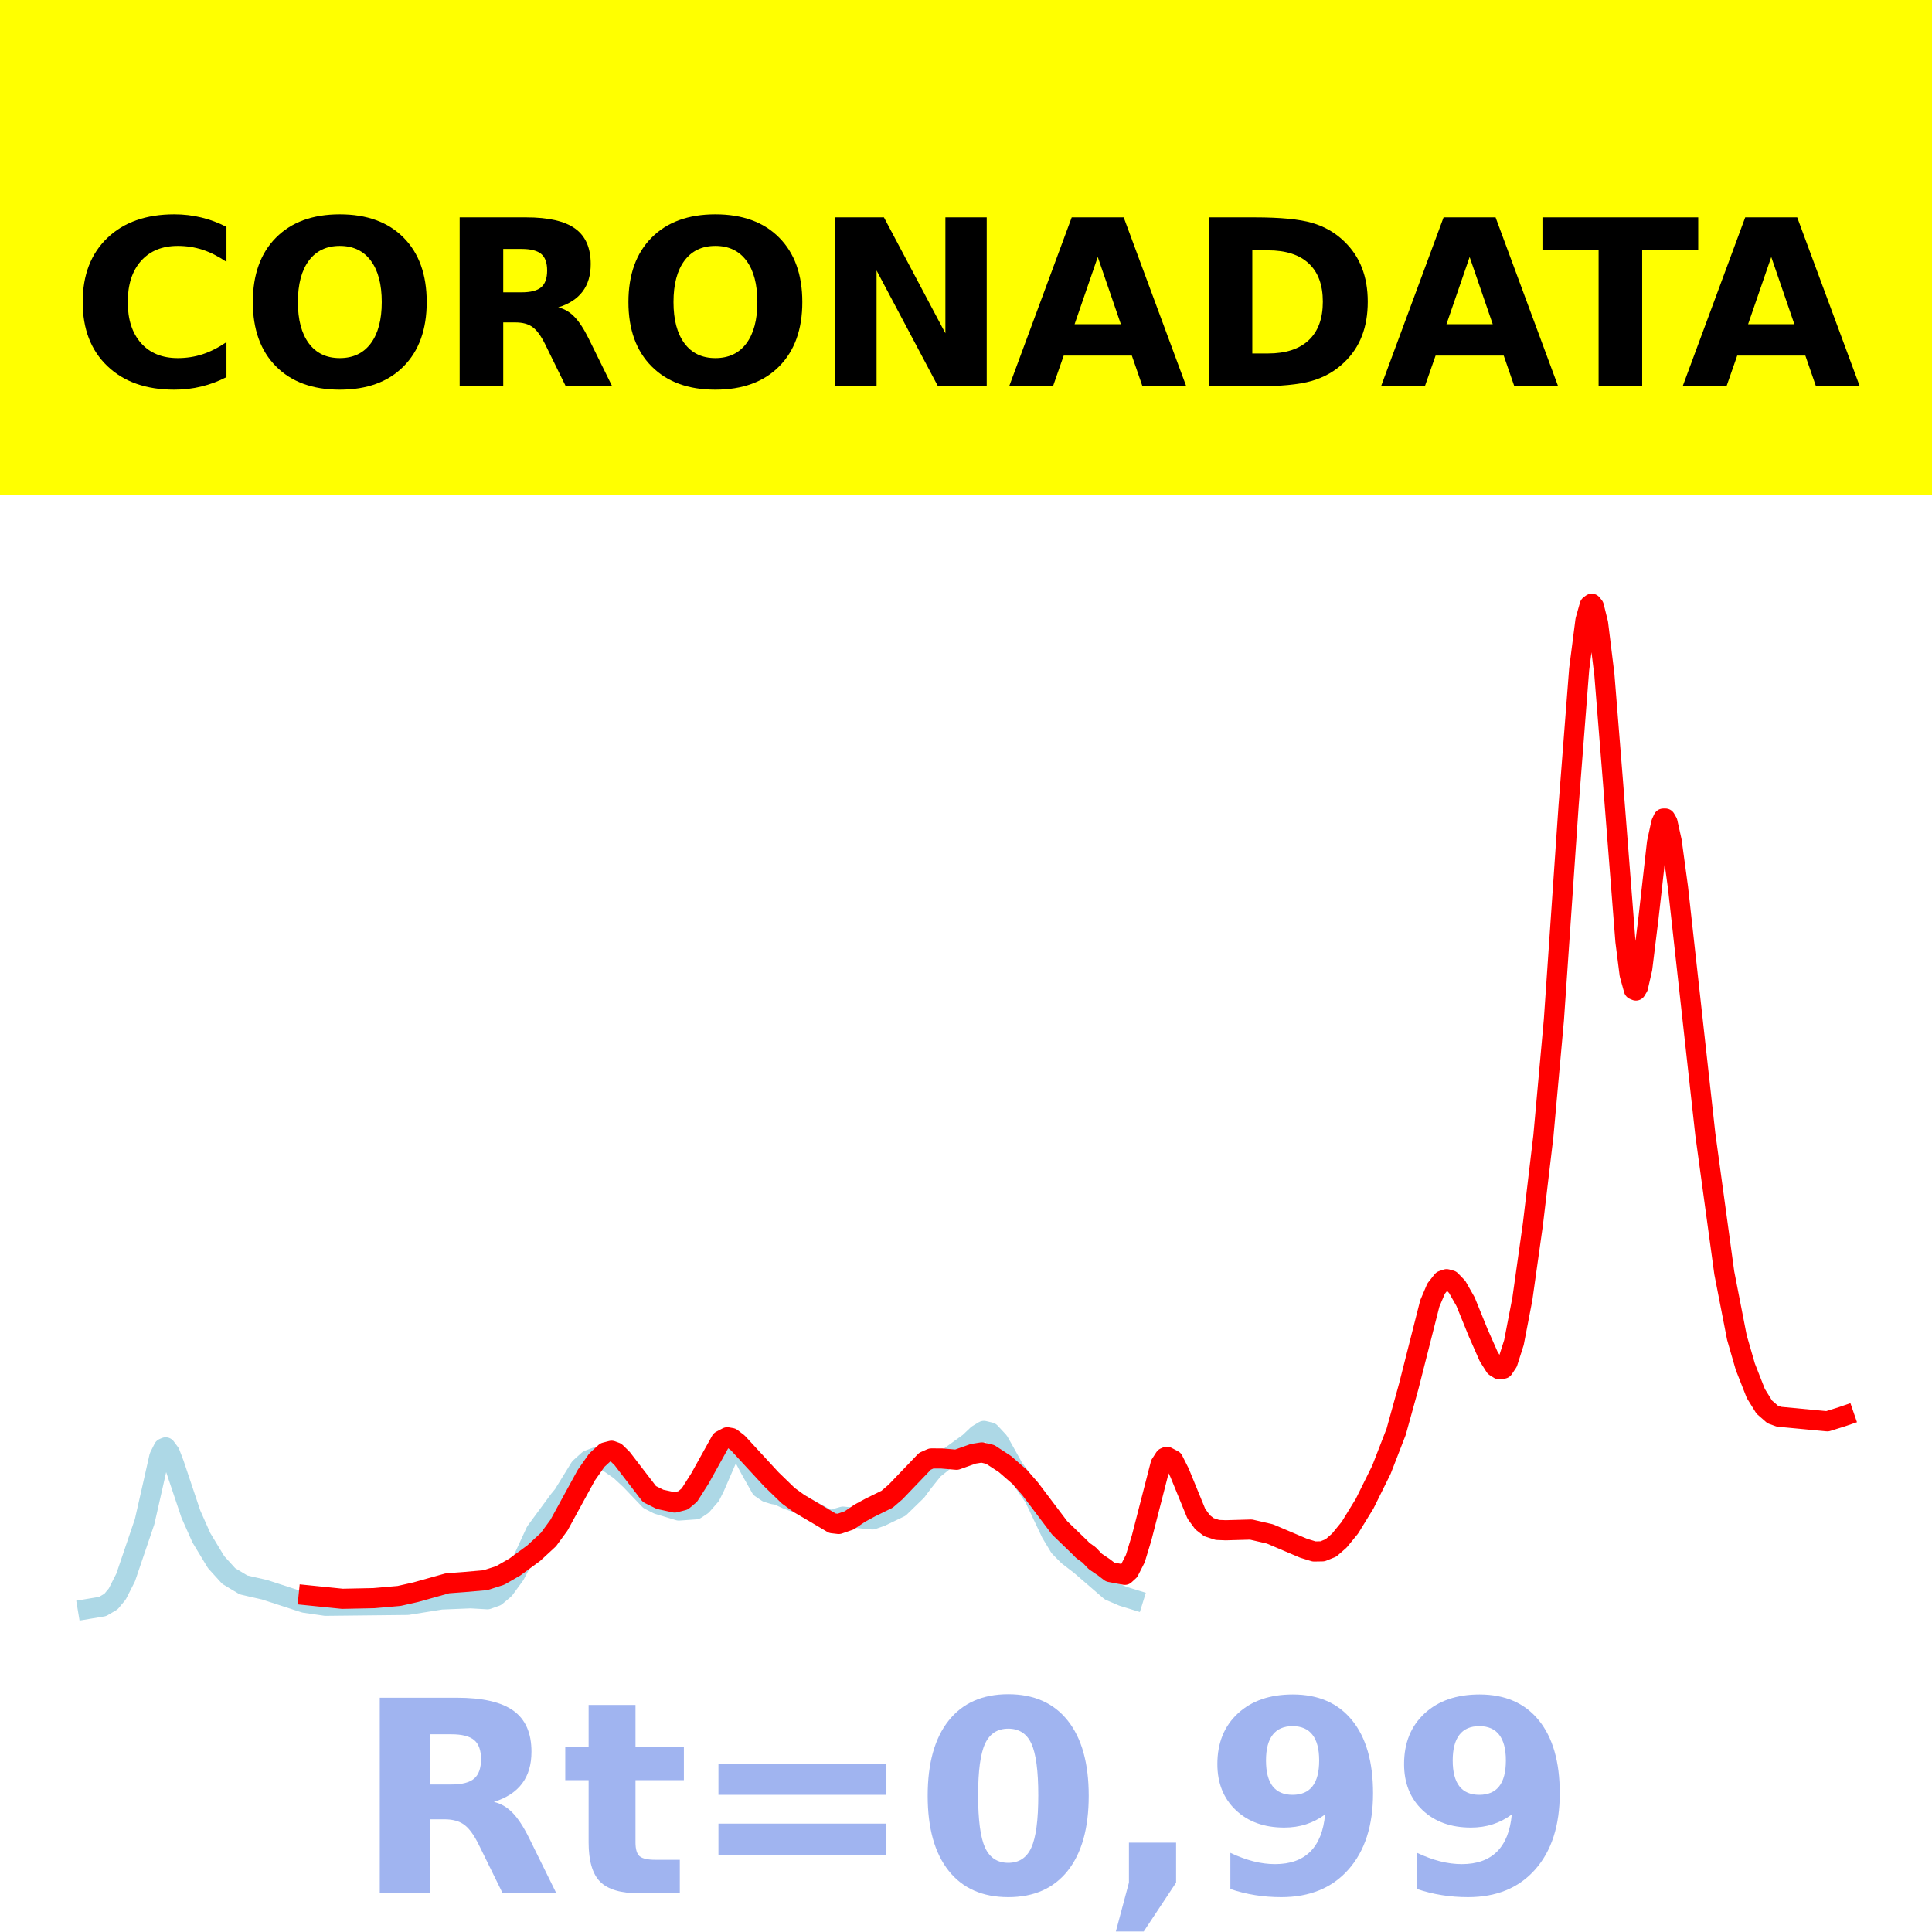
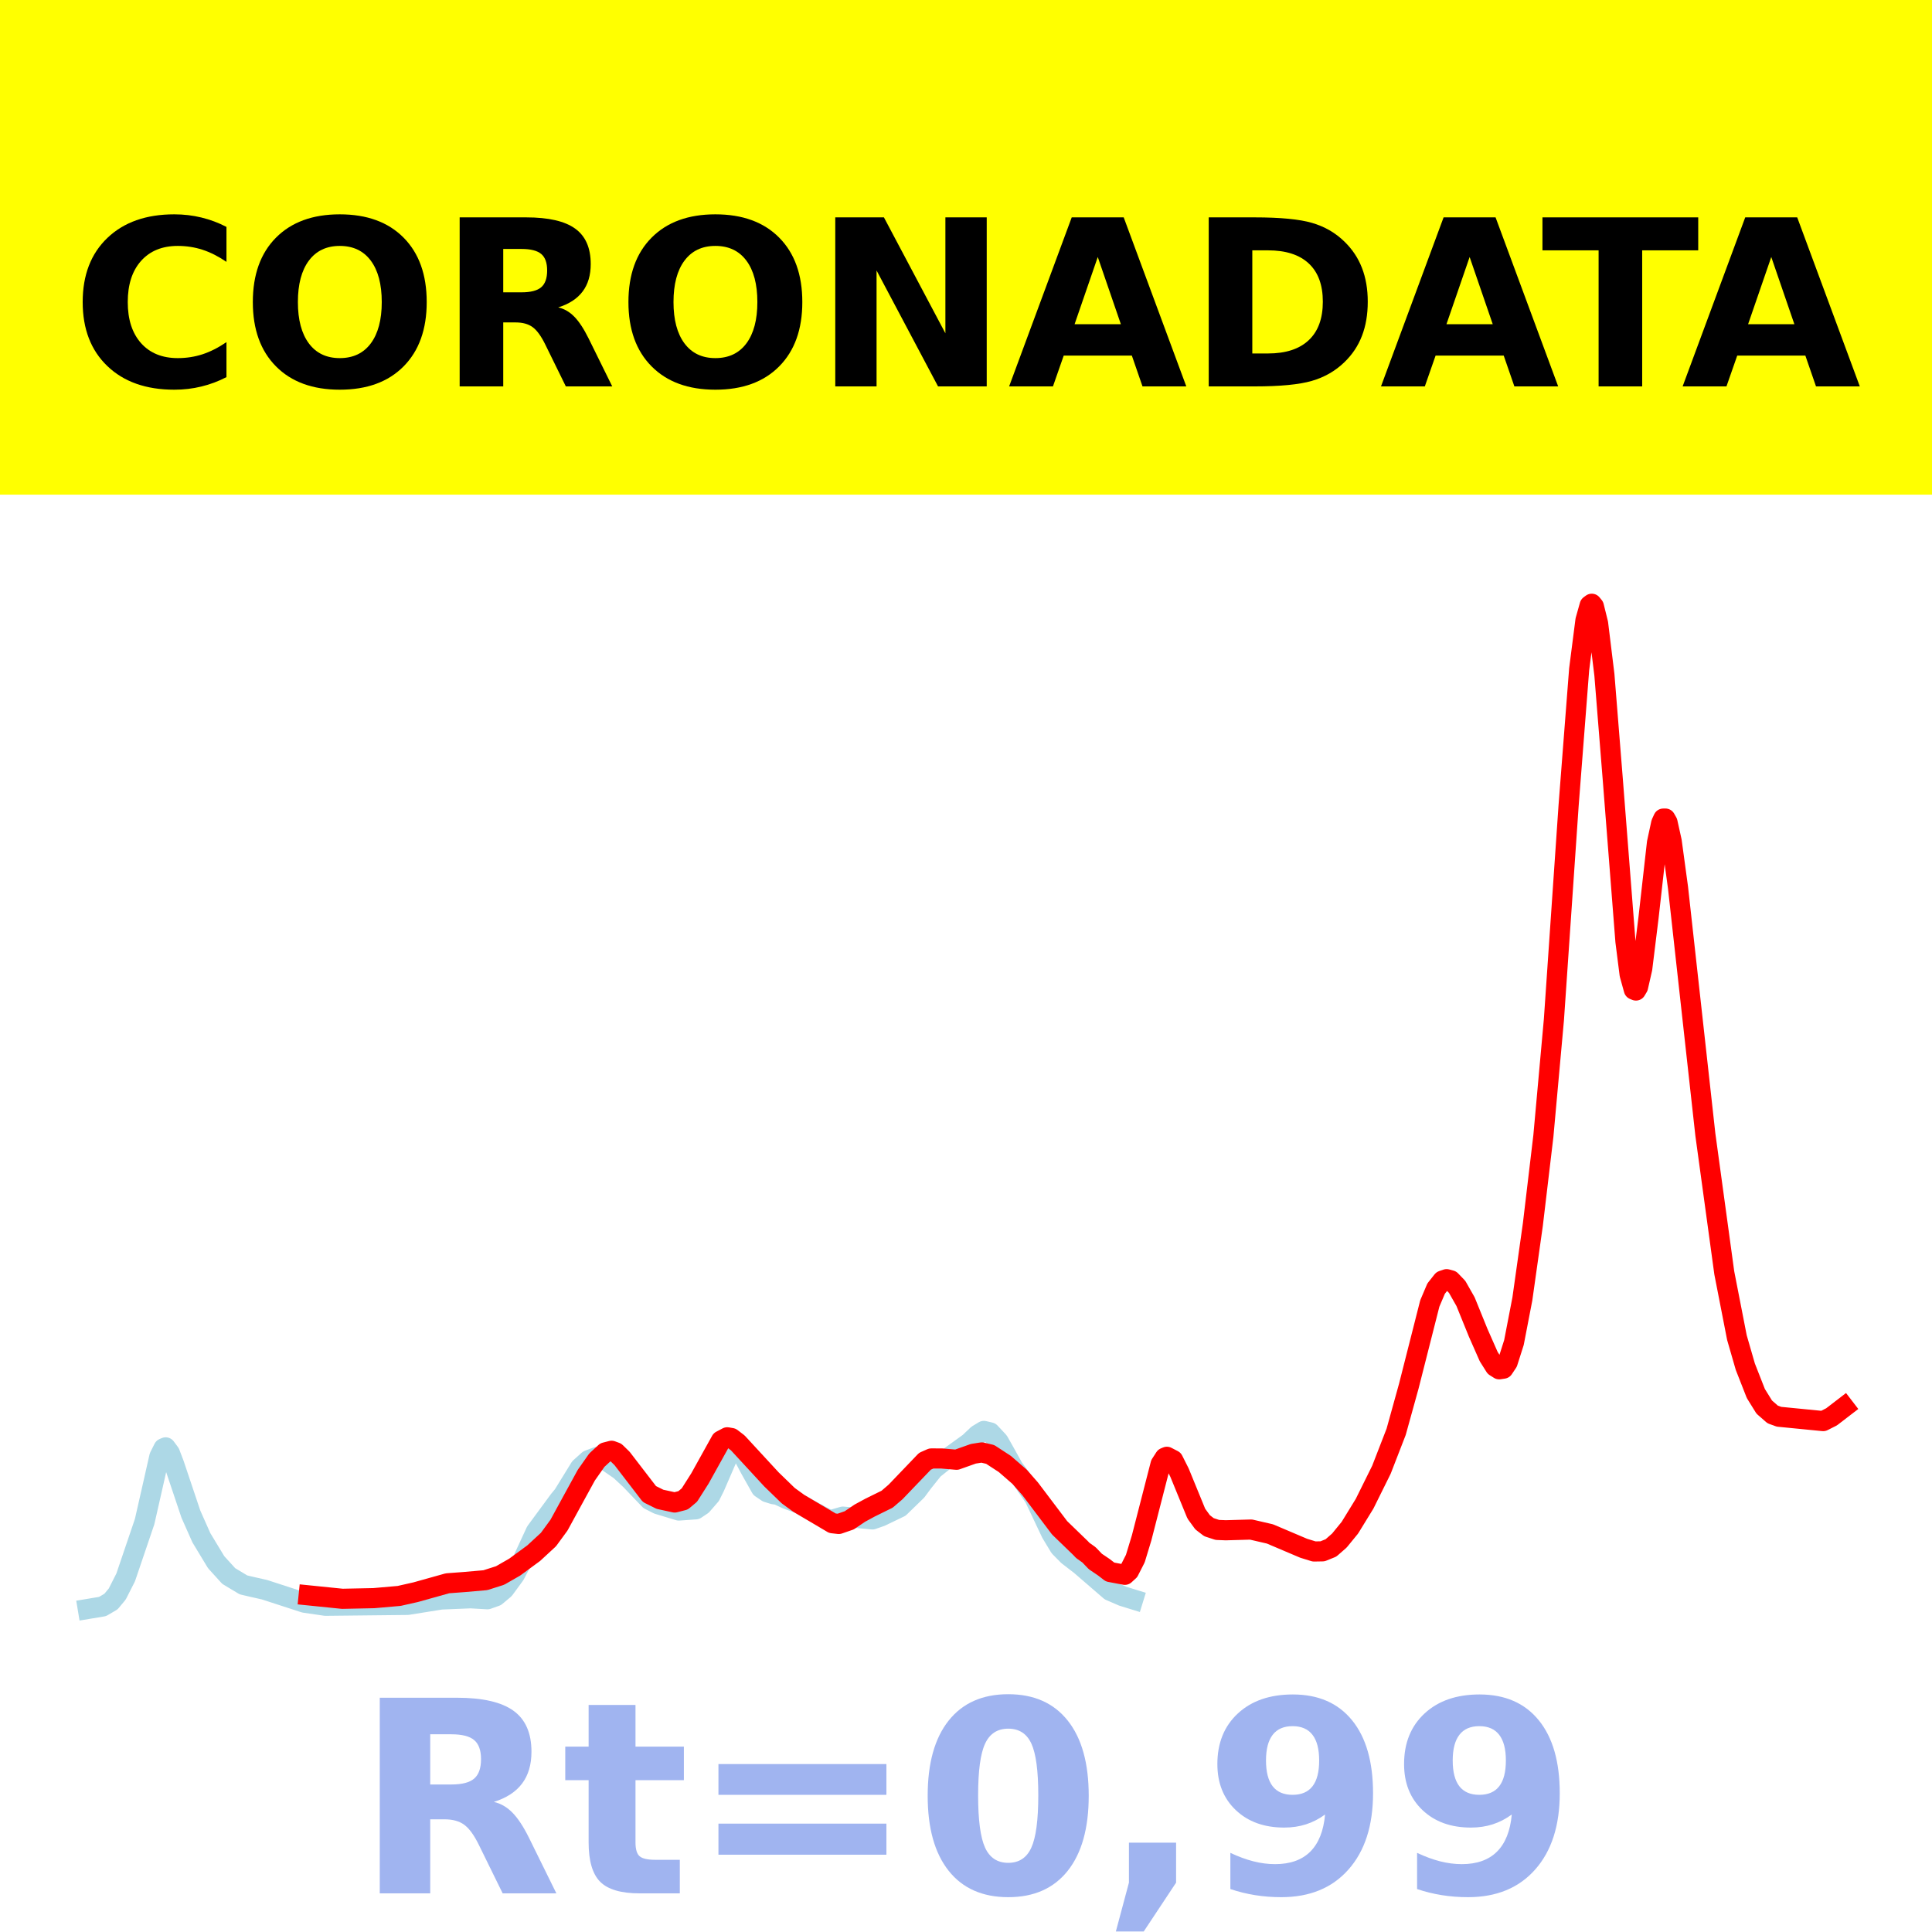
<svg xmlns="http://www.w3.org/2000/svg" xmlns:xlink="http://www.w3.org/1999/xlink" height="144pt" version="1.1" viewBox="0 0 144 144" width="144pt">
  <defs>
    <style type="text/css">*{stroke-linecap:butt;stroke-linejoin:round;}</style>
  </defs>
  <g id="figure_1">
    <g id="patch_1">
      <path d="M 0 144  L 144 144  L 144 0  L 0 0  z " style="fill:#ffffff;" />
    </g>
    <g id="axes_1">
      <g id="patch_2">
        <path d="M 0 144  L 144 144  L 144 0  L 0 0  z " style="fill:#ffffff;" />
      </g>
      <g id="line2d_1">
-         <path clip-path="url(#pba7257e3c5)" d="M 6.545 119.923  L 7.643 119.74  L 8.27 119.373  L 8.74 118.808  L 9.367 117.571  L 10.778 113.416  L 11.406 110.651  L 11.876 108.571  L 12.189 107.947  L 12.346 107.878  L 12.66 108.301  L 12.973 109.119  L 14.228 112.857  L 15.011 114.619  L 16.109 116.435  L 17.05 117.47  L 18.147 118.128  L 18.774 118.275  L 19.715 118.488  L 22.694 119.456  L 24.261 119.685  L 30.376 119.619  L 32.884 119.217  L 35.079 119.127  L 36.333 119.199  L 36.96 118.975  L 37.587 118.45  L 38.371 117.377  L 38.998 116.188  L 39.939 114.154  L 41.664 111.811  L 41.977 111.432  L 43.231 109.396  L 43.858 108.833  L 44.486 108.596  L 45.269 108.932  L 46.21 109.581  L 46.994 110.31  L 48.405 111.789  L 49.032 112.111  L 50.6 112.586  L 51.854 112.496  L 52.324 112.182  L 52.952 111.458  L 53.265 110.832  L 54.206 108.662  L 54.676 108.081  L 54.99 108.047  L 55.303 108.334  L 55.93 109.512  L 56.714 110.905  L 57.185 111.225  L 57.655 111.371  L 57.968 111.417  L 58.596 111.711  L 59.536 112.056  L 60.32 112.499  L 61.261 113.01  L 61.731 113.248  L 62.045 113.267  L 62.829 113.04  L 65.023 113.248  L 65.651 113.029  L 67.062 112.35  L 68.316 111.131  L 68.786 110.497  L 69.57 109.517  L 70.354 108.892  L 72.235 107.532  L 72.862 106.937  L 73.333 106.652  L 73.803 106.764  L 74.43 107.436  L 74.9 108.269  L 75.527 109.399  L 76.155 110.256  L 77.095 111.617  L 78.349 114.267  L 78.977 115.308  L 79.604 115.943  L 80.544 116.668  L 82.739 118.564  L 83.68 118.97  L 84.464 119.212  L 84.464 119.212  " style="fill:none;stroke:#add8e6;stroke-linecap:square;stroke-width:1.5;" />
+         <path clip-path="url(#pbce857e4ea)" d="M 6.545 119.923  L 7.643 119.74  L 8.27 119.373  L 8.74 118.808  L 9.367 117.571  L 10.778 113.416  L 11.406 110.651  L 11.876 108.571  L 12.189 107.947  L 12.346 107.878  L 12.66 108.301  L 12.973 109.119  L 14.228 112.857  L 15.011 114.619  L 16.109 116.435  L 17.05 117.47  L 18.147 118.128  L 18.774 118.275  L 19.715 118.488  L 22.694 119.456  L 24.261 119.685  L 30.376 119.619  L 32.884 119.217  L 35.079 119.127  L 36.333 119.199  L 36.96 118.975  L 37.587 118.45  L 38.371 117.377  L 38.998 116.188  L 39.939 114.154  L 41.664 111.811  L 41.977 111.432  L 43.231 109.396  L 43.858 108.833  L 44.486 108.596  L 45.269 108.932  L 46.21 109.581  L 46.994 110.31  L 48.405 111.789  L 49.032 112.111  L 50.6 112.586  L 51.854 112.496  L 52.324 112.182  L 52.952 111.458  L 53.265 110.832  L 54.206 108.662  L 54.676 108.081  L 54.99 108.047  L 55.303 108.334  L 55.93 109.512  L 56.714 110.905  L 57.185 111.225  L 57.655 111.371  L 57.968 111.417  L 58.596 111.711  L 59.536 112.056  L 60.32 112.499  L 61.261 113.01  L 61.731 113.248  L 62.045 113.267  L 62.829 113.04  L 65.023 113.248  L 65.651 113.029  L 67.062 112.35  L 68.316 111.131  L 68.786 110.497  L 69.57 109.517  L 70.354 108.892  L 72.235 107.532  L 72.862 106.937  L 73.333 106.652  L 73.803 106.764  L 74.43 107.436  L 74.9 108.269  L 75.527 109.399  L 76.155 110.256  L 77.095 111.617  L 78.349 114.267  L 78.977 115.308  L 79.604 115.943  L 80.544 116.668  L 82.739 118.564  L 83.68 118.97  L 84.464 119.212  L 84.464 119.212  " style="fill:none;stroke:#add8e6;stroke-linecap:square;stroke-width:1.5;" />
      </g>
      <g id="line2d_2">
-         <path clip-path="url(#pba7257e3c5)" d="M 23.007 118.91  L 25.516 119.165  L 27.867 119.116  L 29.749 118.951  L 31.003 118.667  L 33.354 118.009  L 34.609 117.915  L 36.176 117.778  L 37.274 117.428  L 38.371 116.798  L 39.782 115.762  L 40.88 114.748  L 41.664 113.676  L 42.604 111.954  L 43.702 109.948  L 44.486 108.831  L 45.113 108.254  L 45.583 108.132  L 45.897 108.248  L 46.367 108.706  L 48.405 111.357  L 49.189 111.748  L 50.286 111.987  L 50.913 111.827  L 51.384 111.432  L 52.168 110.197  L 53.735 107.376  L 54.206 107.128  L 54.519 107.183  L 54.99 107.545  L 57.498 110.264  L 58.752 111.479  L 59.536 112.049  L 62.045 113.533  L 62.515 113.587  L 63.299 113.316  L 64.083 112.784  L 64.867 112.359  L 66.121 111.742  L 66.748 111.203  L 68.943 108.913  L 69.413 108.705  L 70.197 108.707  L 71.295 108.801  L 72.549 108.355  L 73.176 108.256  L 73.803 108.404  L 74.9 109.12  L 75.998 110.074  L 76.782 110.969  L 78.977 113.874  L 80.544 115.39  L 80.701 115.558  L 81.171 115.892  L 81.642 116.385  L 82.269 116.809  L 82.739 117.17  L 83.837 117.378  L 84.15 117.093  L 84.621 116.167  L 85.091 114.62  L 86.502 109.134  L 86.815 108.647  L 86.972 108.58  L 87.443 108.825  L 87.913 109.759  L 89.167 112.82  L 89.637 113.465  L 90.108 113.827  L 90.735 114.032  L 91.362 114.057  L 93.243 114.004  L 94.654 114.33  L 97.163 115.396  L 97.947 115.638  L 98.574 115.627  L 99.201 115.373  L 99.828 114.825  L 100.612 113.866  L 101.709 112.079  L 102.964 109.546  L 104.061 106.718  L 105.002 103.322  L 106.569 97.153  L 107.04 96.045  L 107.51 95.449  L 107.824 95.342  L 108.137 95.428  L 108.608 95.917  L 109.235 97.022  L 110.175 99.337  L 110.959 101.113  L 111.43 101.86  L 111.743 102.059  L 112.057 102.012  L 112.37 101.542  L 112.841 100.064  L 113.468 96.814  L 114.251 91.265  L 115.035 84.664  L 115.819 76.002  L 116.917 60.005  L 117.701 49.887  L 118.171 46.228  L 118.484 45.117  L 118.641 45  L 118.798 45.194  L 119.112 46.46  L 119.582 50.294  L 120.209 58.113  L 121.15 70.163  L 121.463 72.632  L 121.777 73.763  L 121.934 73.828  L 122.09 73.565  L 122.404 72.188  L 122.874 68.374  L 123.501 62.812  L 123.815 61.356  L 123.972 61.013  L 124.128 61.011  L 124.285 61.286  L 124.599 62.703  L 125.069 66.157  L 127.107 84.56  L 128.518 94.872  L 129.459 99.695  L 130.086 101.867  L 130.87 103.865  L 131.497 104.876  L 132.124 105.425  L 132.594 105.596  L 136.2 105.937  L 137.298 105.593  L 137.455 105.539  L 137.455 105.539  " style="fill:none;stroke:#ff0000;stroke-linecap:square;stroke-width:1.5;" />
+         <path clip-path="url(#pbce857e4ea)" d="M 23.007 118.91  L 25.516 119.165  L 27.867 119.116  L 29.749 118.951  L 31.003 118.667  L 33.354 118.009  L 34.609 117.915  L 36.176 117.778  L 37.274 117.428  L 38.371 116.798  L 39.782 115.762  L 40.88 114.748  L 41.664 113.676  L 42.604 111.954  L 43.702 109.948  L 44.486 108.831  L 45.113 108.254  L 45.583 108.132  L 45.897 108.248  L 46.367 108.706  L 48.405 111.357  L 49.189 111.748  L 50.286 111.987  L 50.913 111.827  L 51.384 111.432  L 52.168 110.197  L 53.735 107.376  L 54.206 107.128  L 54.519 107.183  L 54.99 107.545  L 57.498 110.264  L 58.752 111.479  L 59.536 112.049  L 62.045 113.533  L 62.515 113.587  L 63.299 113.316  L 64.083 112.784  L 64.867 112.359  L 66.121 111.742  L 66.748 111.203  L 68.943 108.913  L 69.413 108.705  L 70.197 108.707  L 71.295 108.801  L 72.549 108.355  L 73.176 108.256  L 73.803 108.404  L 74.9 109.12  L 75.998 110.074  L 76.782 110.969  L 78.977 113.874  L 80.544 115.39  L 80.701 115.558  L 81.171 115.892  L 81.642 116.385  L 82.269 116.809  L 82.739 117.17  L 83.837 117.378  L 84.15 117.093  L 84.621 116.167  L 85.091 114.62  L 86.502 109.134  L 86.815 108.647  L 86.972 108.58  L 87.443 108.825  L 87.913 109.759  L 89.167 112.82  L 89.637 113.465  L 90.108 113.827  L 90.735 114.032  L 91.362 114.057  L 93.243 114.004  L 94.654 114.33  L 97.163 115.396  L 97.947 115.638  L 98.574 115.627  L 99.201 115.373  L 99.828 114.825  L 100.612 113.866  L 101.709 112.079  L 102.964 109.546  L 104.061 106.718  L 105.002 103.322  L 106.569 97.153  L 107.04 96.045  L 107.51 95.449  L 107.824 95.342  L 108.137 95.428  L 108.608 95.917  L 109.235 97.022  L 110.175 99.337  L 110.959 101.113  L 111.43 101.86  L 111.743 102.059  L 112.057 102.012  L 112.37 101.542  L 112.841 100.064  L 113.468 96.814  L 114.251 91.265  L 115.035 84.664  L 115.819 76.002  L 116.917 60.005  L 117.701 49.887  L 118.171 46.228  L 118.484 45.117  L 118.641 45  L 118.798 45.194  L 119.112 46.46  L 119.582 50.294  L 120.209 58.113  L 121.15 70.163  L 121.463 72.632  L 121.777 73.763  L 121.934 73.828  L 122.09 73.565  L 122.404 72.188  L 122.874 68.374  L 123.501 62.812  L 123.815 61.356  L 123.972 61.013  L 124.128 61.011  L 124.285 61.286  L 124.599 62.703  L 125.069 66.157  L 127.107 84.56  L 128.518 94.872  L 129.459 99.695  L 130.086 101.867  L 130.87 103.865  L 131.497 104.876  L 132.124 105.425  L 132.594 105.596  L 135.887 105.92  L 136.514 105.603  L 137.455 104.88  L 137.455 104.88  " style="fill:none;stroke:#ff0000;stroke-linecap:square;stroke-width:1.5;" />
      </g>
      <g id="patch_3">
        <path d="M 0 144  L 0 0  " style="fill:none;stroke:#ffffff;stroke-linecap:square;stroke-linejoin:miter;stroke-width:0.8;" />
      </g>
      <g id="patch_4">
        <path d="M 144 144  L 144 0  " style="fill:none;stroke:#ffffff;stroke-linecap:square;stroke-linejoin:miter;stroke-width:0.8;" />
      </g>
      <g id="patch_5">
        <path d="M 0 144  L 144 144  " style="fill:none;stroke:#ffffff;stroke-linecap:square;stroke-linejoin:miter;stroke-width:0.8;" />
      </g>
      <g id="patch_6">
        <path d="M 0 0  L 144 0  " style="fill:none;stroke:#ffffff;stroke-linecap:square;stroke-linejoin:miter;stroke-width:0.8;" />
      </g>
    </g>
    <g id="text_1">
      <g id="patch_7">
        <path d="M -64.848 36.368  L 208.848 36.368  L 208.848 -7.654  L -64.848 -7.654  z " style="fill:#ffff00;stroke:#ffff00;stroke-linejoin:miter;" />
      </g>
      <g transform="translate(72 9.45018)scale(0.1728 -0.1728)" />
      <g transform="translate(-60.87375 28.8)scale(0.1728 -0.1728)">
        <defs>
          <path id="DejaVuSans-Bold-32" />
          <path d="M 67 4  Q 61.812 1.312 56.203 -0.047  Q 50.594 -1.422 44.484 -1.422  Q 26.266 -1.422 15.625 8.766  Q 4.984 18.953 4.984 36.375  Q 4.984 53.859 15.625 64.031  Q 26.266 74.219 44.484 74.219  Q 50.594 74.219 56.203 72.844  Q 61.812 71.484 67 68.797  L 67 53.719  Q 61.766 57.281 56.688 58.938  Q 51.609 60.594 46 60.594  Q 35.938 60.594 30.172 54.141  Q 24.422 47.703 24.422 36.375  Q 24.422 25.094 30.172 18.641  Q 35.938 12.203 46 12.203  Q 51.609 12.203 56.688 13.859  Q 61.766 15.531 67 19.094  z " id="DejaVuSans-Bold-67" />
          <path d="M 42.484 60.594  Q 33.891 60.594 29.156 54.25  Q 24.422 47.906 24.422 36.375  Q 24.422 24.906 29.156 18.547  Q 33.891 12.203 42.484 12.203  Q 51.125 12.203 55.859 18.547  Q 60.594 24.906 60.594 36.375  Q 60.594 47.906 55.859 54.25  Q 51.125 60.594 42.484 60.594  z M 42.484 74.219  Q 60.062 74.219 70.016 64.156  Q 79.984 54.109 79.984 36.375  Q 79.984 18.703 70.016 8.641  Q 60.062 -1.422 42.484 -1.422  Q 24.953 -1.422 14.969 8.641  Q 4.984 18.703 4.984 36.375  Q 4.984 54.109 14.969 64.156  Q 24.953 74.219 42.484 74.219  z " id="DejaVuSans-Bold-79" />
          <path d="M 35.891 40.578  Q 41.797 40.578 44.359 42.766  Q 46.922 44.969 46.922 50  Q 46.922 54.984 44.359 57.125  Q 41.797 59.281 35.891 59.281  L 27.984 59.281  L 27.984 40.578  z M 27.984 27.594  L 27.984 0  L 9.188 0  L 9.188 72.906  L 37.891 72.906  Q 52.297 72.906 59 68.062  Q 65.719 63.234 65.719 52.781  Q 65.719 45.562 62.219 40.922  Q 58.734 36.281 51.703 34.078  Q 55.562 33.203 58.609 30.094  Q 61.672 27 64.797 20.703  L 75 0  L 54.984 0  L 46.094 18.109  Q 43.406 23.578 40.641 25.578  Q 37.891 27.594 33.297 27.594  z " id="DejaVuSans-Bold-82" />
          <path d="M 9.188 72.906  L 30.172 72.906  L 56.688 22.906  L 56.688 72.906  L 74.516 72.906  L 74.516 0  L 53.516 0  L 27 50  L 27 0  L 9.188 0  z " id="DejaVuSans-Bold-78" />
          <path d="M 53.422 13.281  L 24.031 13.281  L 19.391 0  L 0.484 0  L 27.484 72.906  L 49.906 72.906  L 76.906 0  L 58.016 0  z M 28.719 26.812  L 48.688 26.812  L 38.719 55.812  z " id="DejaVuSans-Bold-65" />
          <path d="M 27.984 58.688  L 27.984 14.203  L 34.719 14.203  Q 46.234 14.203 52.312 19.922  Q 58.406 25.641 58.406 36.531  Q 58.406 47.359 52.344 53.016  Q 46.297 58.688 34.719 58.688  z M 9.188 72.906  L 29 72.906  Q 45.609 72.906 53.734 70.531  Q 61.859 68.172 67.672 62.5  Q 72.797 57.562 75.281 51.109  Q 77.781 44.672 77.781 36.531  Q 77.781 28.266 75.281 21.797  Q 72.797 15.328 67.672 10.406  Q 61.812 4.734 53.609 2.359  Q 45.406 0 29 0  L 9.188 0  z " id="DejaVuSans-Bold-68" />
          <path d="M 0.484 72.906  L 67.672 72.906  L 67.672 58.688  L 43.5 58.688  L 43.5 0  L 24.703 0  L 24.703 58.688  L 0.484 58.688  z " id="DejaVuSans-Bold-84" />
        </defs>
        <use xlink:href="#DejaVuSans-Bold-32" />
        <use x="34.814" xlink:href="#DejaVuSans-Bold-32" />
        <use x="69.629" xlink:href="#DejaVuSans-Bold-32" />
        <use x="104.443" xlink:href="#DejaVuSans-Bold-32" />
        <use x="139.258" xlink:href="#DejaVuSans-Bold-32" />
        <use x="174.072" xlink:href="#DejaVuSans-Bold-32" />
        <use x="208.887" xlink:href="#DejaVuSans-Bold-32" />
        <use x="243.701" xlink:href="#DejaVuSans-Bold-32" />
        <use x="278.516" xlink:href="#DejaVuSans-Bold-32" />
        <use x="313.33" xlink:href="#DejaVuSans-Bold-32" />
        <use x="348.145" xlink:href="#DejaVuSans-Bold-32" />
        <use x="382.959" xlink:href="#DejaVuSans-Bold-67" />
        <use x="456.348" xlink:href="#DejaVuSans-Bold-79" />
        <use x="541.357" xlink:href="#DejaVuSans-Bold-82" />
        <use x="618.359" xlink:href="#DejaVuSans-Bold-79" />
        <use x="703.369" xlink:href="#DejaVuSans-Bold-78" />
        <use x="787.061" xlink:href="#DejaVuSans-Bold-65" />
        <use x="864.453" xlink:href="#DejaVuSans-Bold-68" />
        <use x="947.461" xlink:href="#DejaVuSans-Bold-65" />
        <use x="1017.104" xlink:href="#DejaVuSans-Bold-84" />
        <use x="1077.566" xlink:href="#DejaVuSans-Bold-65" />
        <use x="1154.959" xlink:href="#DejaVuSans-Bold-32" />
        <use x="1189.773" xlink:href="#DejaVuSans-Bold-32" />
        <use x="1224.588" xlink:href="#DejaVuSans-Bold-32" />
        <use x="1259.402" xlink:href="#DejaVuSans-Bold-32" />
        <use x="1294.217" xlink:href="#DejaVuSans-Bold-32" />
        <use x="1329.031" xlink:href="#DejaVuSans-Bold-32" />
        <use x="1363.846" xlink:href="#DejaVuSans-Bold-32" />
        <use x="1398.66" xlink:href="#DejaVuSans-Bold-32" />
        <use x="1433.475" xlink:href="#DejaVuSans-Bold-32" />
        <use x="1468.289" xlink:href="#DejaVuSans-Bold-32" />
        <use x="1503.104" xlink:href="#DejaVuSans-Bold-32" />
      </g>
    </g>
    <g id="text_2">
      <g style="fill:#4169e1;opacity:0.5;" transform="translate(26.46875 141.12)scale(0.2 -0.2)">
        <defs>
          <path d="M 27.484 70.219  L 27.484 54.688  L 45.516 54.688  L 45.516 42.188  L 27.484 42.188  L 27.484 19  Q 27.484 15.188 29 13.844  Q 30.516 12.5 35.016 12.5  L 44 12.5  L 44 0  L 29 0  Q 18.656 0 14.328 4.312  Q 10.016 8.641 10.016 19  L 10.016 42.188  L 1.312 42.188  L 1.312 54.688  L 10.016 54.688  L 10.016 70.219  z " id="DejaVuSans-Bold-116" />
          <path d="M 10.594 48.188  L 73.188 48.188  L 73.188 36.719  L 10.594 36.719  z M 10.594 25.984  L 73.188 25.984  L 73.188 14.406  L 10.594 14.406  z " id="DejaVuSans-Bold-61" />
          <path d="M 46 36.531  Q 46 50.203 43.438 55.781  Q 40.875 61.375 34.812 61.375  Q 28.766 61.375 26.172 55.781  Q 23.578 50.203 23.578 36.531  Q 23.578 22.703 26.172 17.031  Q 28.766 11.375 34.812 11.375  Q 40.828 11.375 43.406 17.031  Q 46 22.703 46 36.531  z M 64.797 36.375  Q 64.797 18.266 56.984 8.422  Q 49.172 -1.422 34.812 -1.422  Q 20.406 -1.422 12.594 8.422  Q 4.781 18.266 4.781 36.375  Q 4.781 54.547 12.594 64.375  Q 20.406 74.219 34.812 74.219  Q 49.172 74.219 56.984 64.375  Q 64.797 54.547 64.797 36.375  z " id="DejaVuSans-Bold-48" />
          <path d="M 10.203 18.891  L 27.781 18.891  L 27.781 4  L 15.719 -14.203  L 5.328 -14.203  L 10.203 4  z " id="DejaVuSans-Bold-44" />
          <path d="M 10.016 1.609  L 10.016 15.094  Q 14.5 12.984 18.594 11.938  Q 22.703 10.891 26.703 10.891  Q 35.109 10.891 39.797 15.547  Q 44.484 20.219 45.312 29.391  Q 42 26.953 38.234 25.734  Q 34.469 24.516 30.078 24.516  Q 18.891 24.516 12.031 31.031  Q 5.172 37.547 5.172 48.188  Q 5.172 59.969 12.812 67.047  Q 20.453 74.125 33.297 74.125  Q 47.562 74.125 55.375 64.5  Q 63.188 54.891 63.188 37.312  Q 63.188 19.234 54.047 8.906  Q 44.922 -1.422 29 -1.422  Q 23.875 -1.422 19.188 -0.656  Q 14.5 0.094 10.016 1.609  z M 33.203 36.719  Q 38.141 36.719 40.625 39.906  Q 43.109 43.109 43.109 49.516  Q 43.109 55.859 40.625 59.078  Q 38.141 62.312 33.203 62.312  Q 28.266 62.312 25.781 59.078  Q 23.297 55.859 23.297 49.516  Q 23.297 43.109 25.781 39.906  Q 28.266 36.719 33.203 36.719  z " id="DejaVuSans-Bold-57" />
        </defs>
        <use xlink:href="#DejaVuSans-Bold-82" />
        <use x="77.002" xlink:href="#DejaVuSans-Bold-116" />
        <use x="124.805" xlink:href="#DejaVuSans-Bold-61" />
        <use x="208.594" xlink:href="#DejaVuSans-Bold-48" />
        <use x="278.174" xlink:href="#DejaVuSans-Bold-44" />
        <use x="316.162" xlink:href="#DejaVuSans-Bold-57" />
        <use x="385.742" xlink:href="#DejaVuSans-Bold-57" />
      </g>
    </g>
  </g>
  <defs>
-     <clipPath id="pba7257e3c5">
+     <clipPath id="pbce857e4ea">
      <rect height="144" width="144" x="0" y="0" />
    </clipPath>
  </defs>
</svg>
